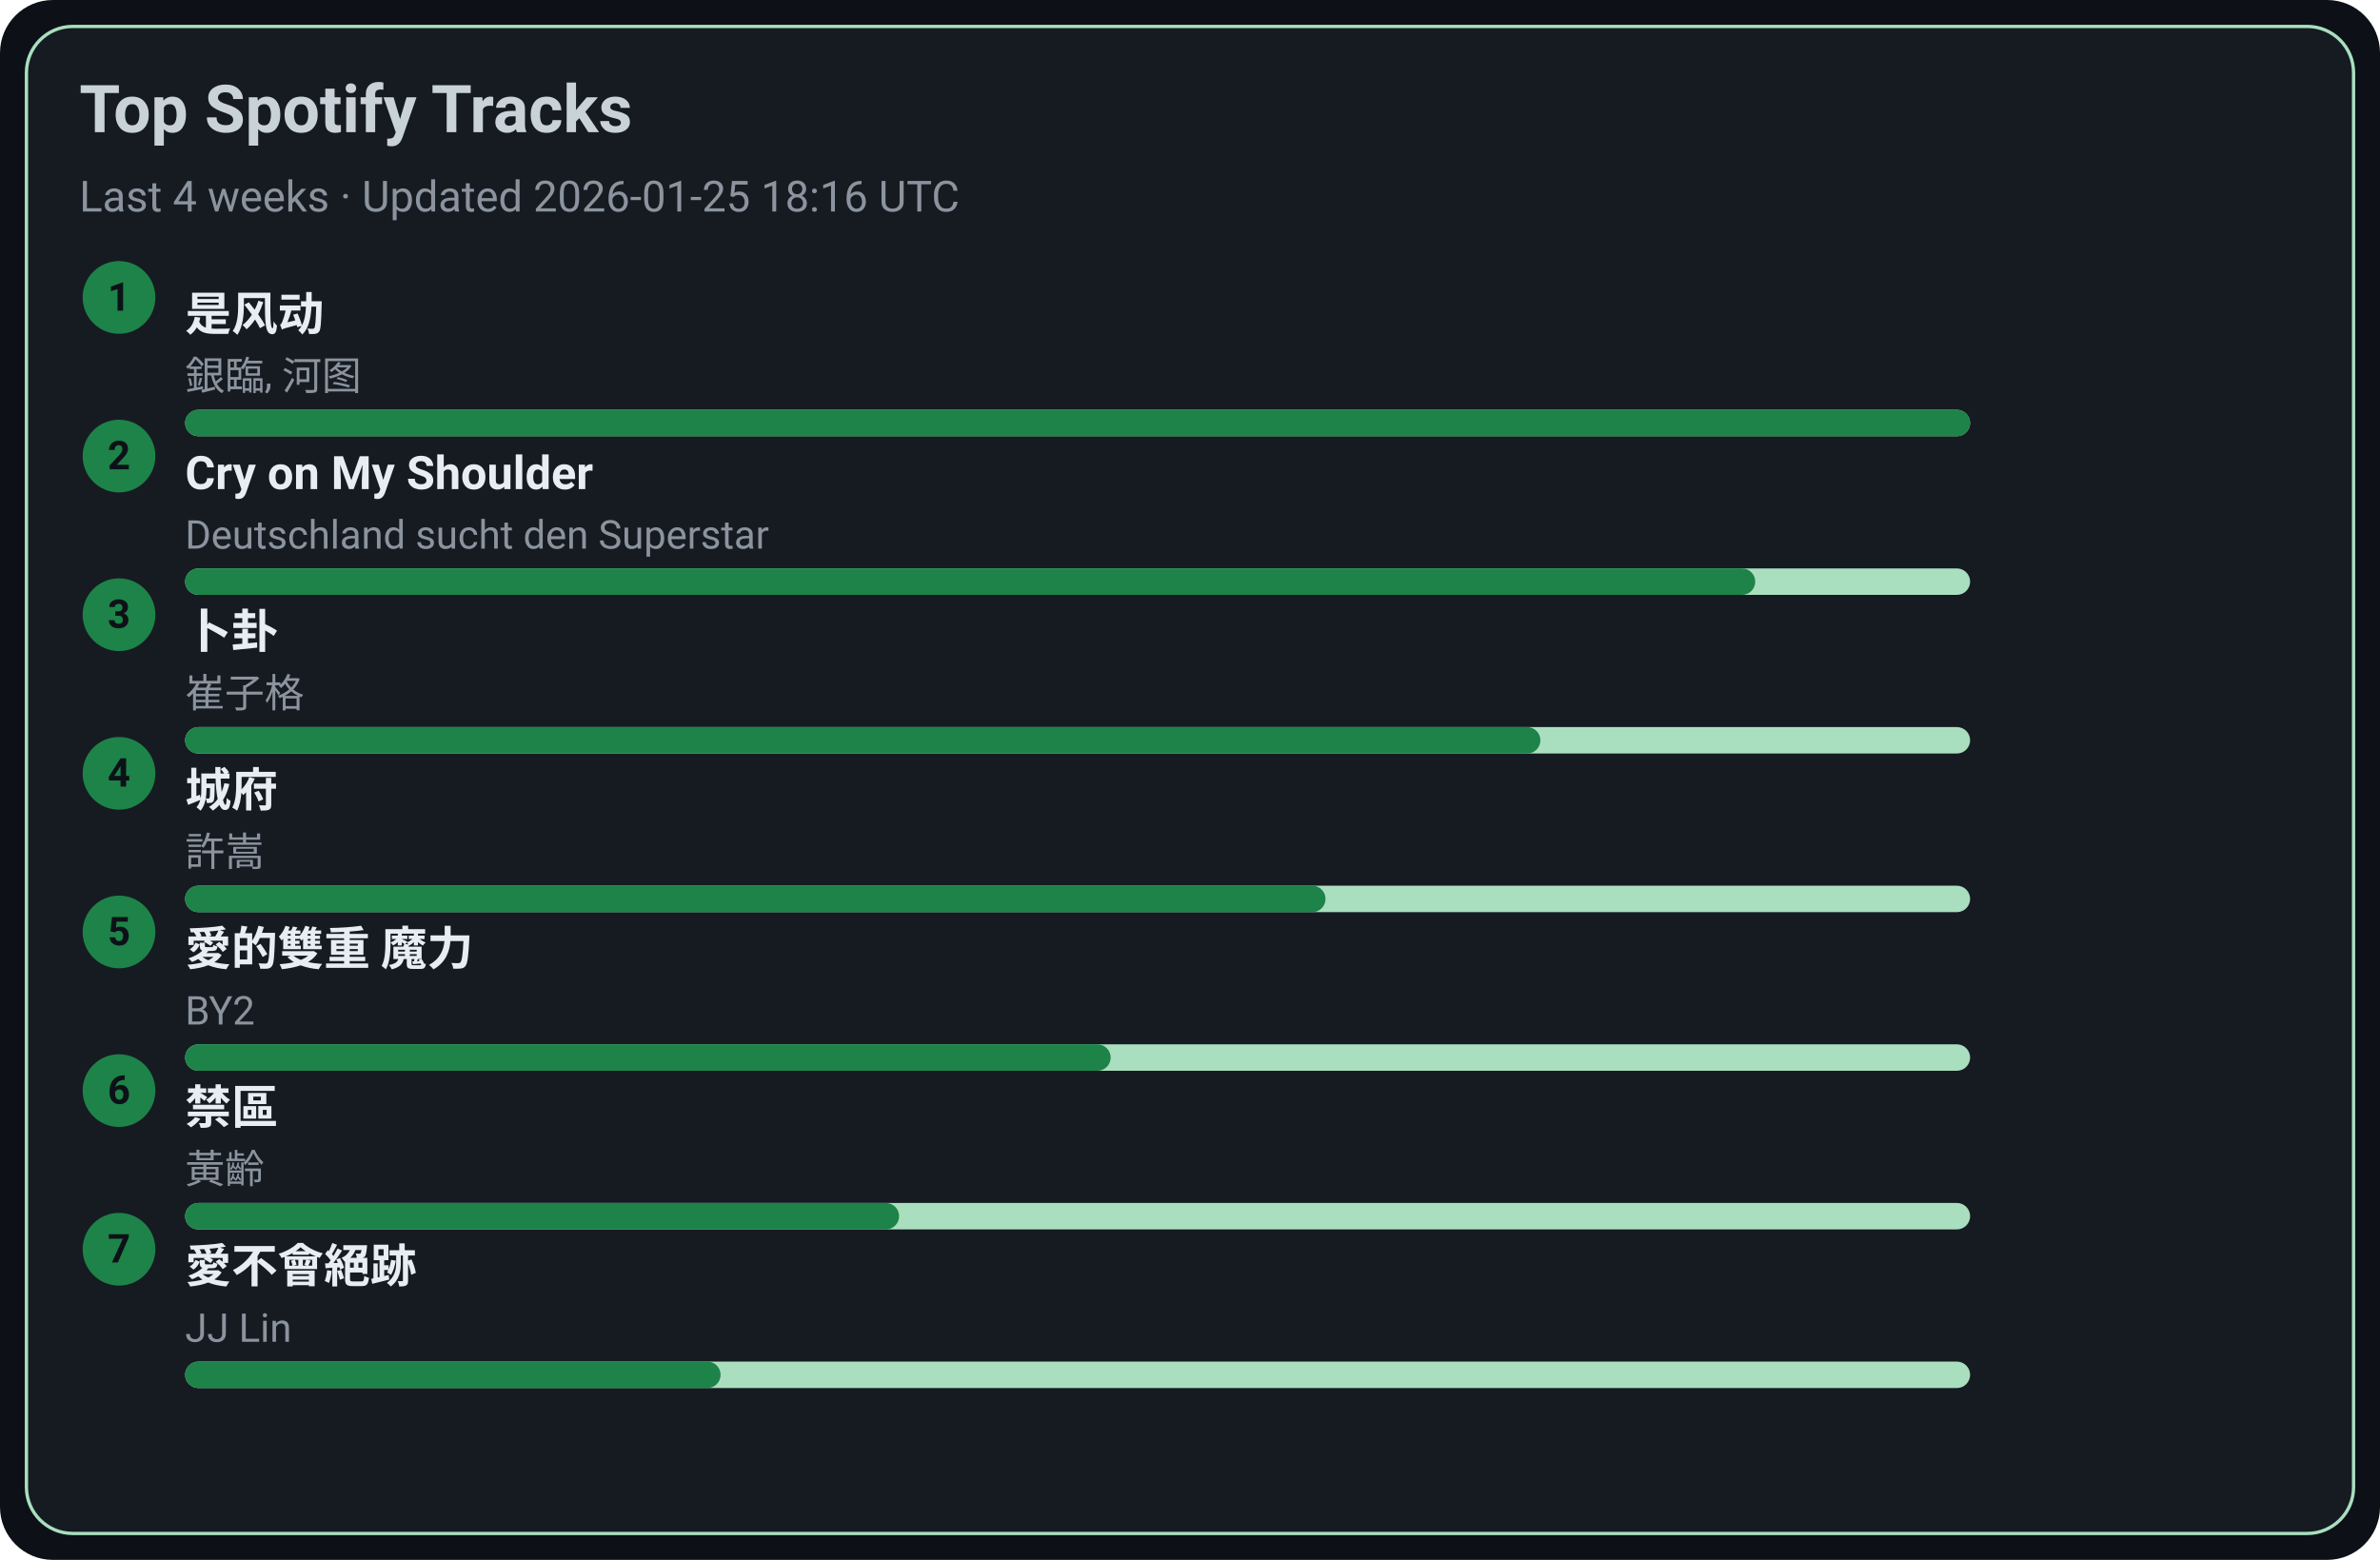
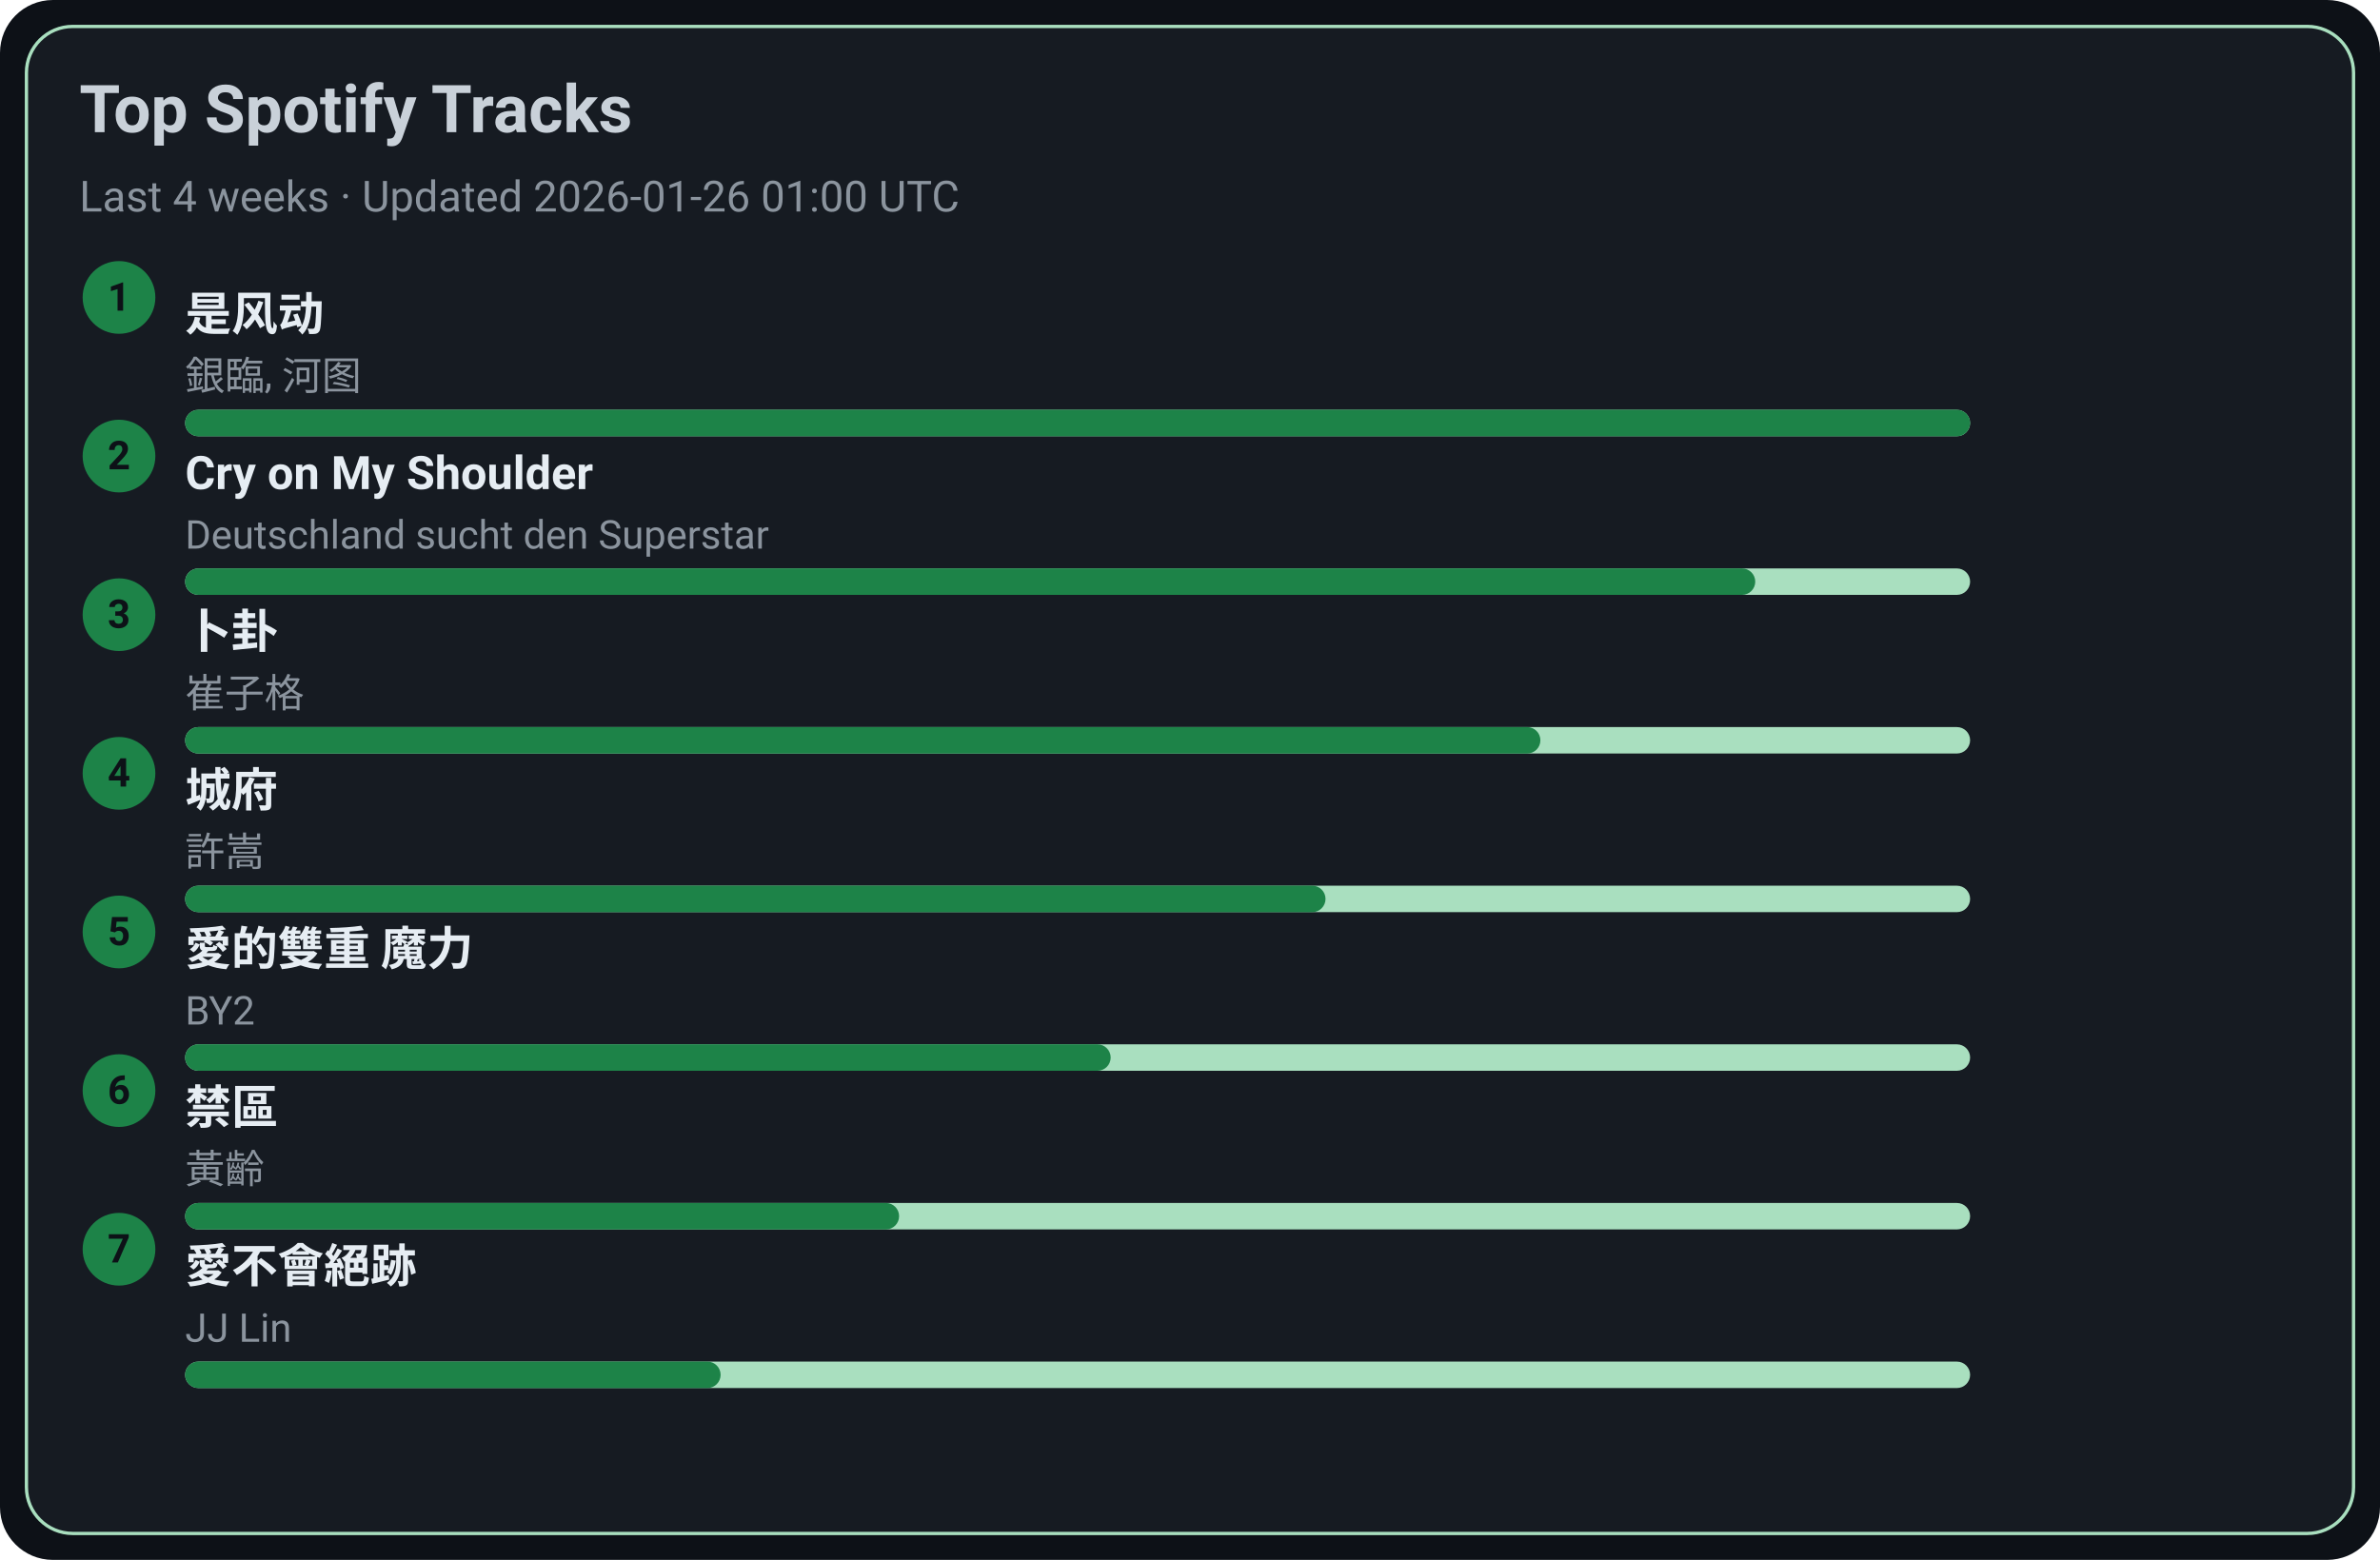
<svg xmlns="http://www.w3.org/2000/svg" width="720" height="472" viewBox="0 0 720 472">
  <style>text{font-family:-apple-system,BlinkMacSystemFont,Segoe UI,Roboto,Ubuntu,Helvetica Neue,Arial,Noto Sans,sans-serif}</style>
  <rect width="720" height="472" rx="16" fill="#0d1117" />
  <rect x="8" y="8" width="704" height="456" rx="14" fill="#161b22" stroke="#A9DFBF" />
  <text x="24" y="40" font-size="20" fill="#c9d1d9" font-weight="600">Top Spotify Tracks</text>
-   <text x="24" y="64" font-size="13" fill="#8b949e">Last 4 weeks · Updated 2026-01-25 18:16 UTC</text>
+   <text x="24" y="64" font-size="13" fill="#8b949e">Last 4 weeks · Updated 2026-01-26 01:00 UTC</text>
  <circle cx="36" cy="90" r="11" fill="#1D8348" />
  <text x="36" y="94" text-anchor="middle" font-size="12" fill="#0d1117" font-weight="700">1</text>
  <a href="https://open.spotify.com/track/3lePQ8c4jq7bTePsXEmslh" target="_blank" rel="noopener noreferrer">
    <text x="56" y="100" font-size="14" fill="#e6edf3" font-weight="600">是风动</text>
  </a>
  <text x="56" y="118" font-size="12" fill="#8b949e">銀臨, 河图</text>
  <rect x="56" y="124" width="540" height="8" rx="4" fill="#A9DFBF" />
  <rect x="56" y="124" width="540" height="8" rx="4" fill="#1D8348" />
  <circle cx="36" cy="138" r="11" fill="#1D8348" />
  <text x="36" y="142" text-anchor="middle" font-size="12" fill="#0d1117" font-weight="700">2</text>
  <a href="https://open.spotify.com/track/6usmG2MoD0C0Lc2pNgCVWV" target="_blank" rel="noopener noreferrer">
    <text x="56" y="148" font-size="14" fill="#e6edf3" font-weight="600">Cry on My Shoulder</text>
  </a>
  <text x="56" y="166" font-size="12" fill="#8b949e">Deutschland sucht den Superstar</text>
  <rect x="56" y="172" width="540" height="8" rx="4" fill="#A9DFBF" />
  <rect x="56" y="172" width="475" height="8" rx="4" fill="#1D8348" />
  <circle cx="36" cy="186" r="11" fill="#1D8348" />
  <text x="36" y="190" text-anchor="middle" font-size="12" fill="#0d1117" font-weight="700">3</text>
  <a href="https://open.spotify.com/track/4ToeYifpQaikbYa7krOD6s" target="_blank" rel="noopener noreferrer">
    <text x="56" y="196" font-size="14" fill="#e6edf3" font-weight="600">卜卦</text>
  </a>
  <text x="56" y="214" font-size="12" fill="#8b949e">崔子格</text>
  <rect x="56" y="220" width="540" height="8" rx="4" fill="#A9DFBF" />
  <rect x="56" y="220" width="410" height="8" rx="4" fill="#1D8348" />
  <circle cx="36" cy="234" r="11" fill="#1D8348" />
  <text x="36" y="238" text-anchor="middle" font-size="12" fill="#0d1117" font-weight="700">4</text>
  <a href="https://open.spotify.com/track/4AmlSf7hye0QVpnHCcEoEw" target="_blank" rel="noopener noreferrer">
    <text x="56" y="244" font-size="14" fill="#e6edf3" font-weight="600">城府</text>
  </a>
  <text x="56" y="262" font-size="12" fill="#8b949e">許嵩</text>
  <rect x="56" y="268" width="540" height="8" rx="4" fill="#A9DFBF" />
  <rect x="56" y="268" width="345" height="8" rx="4" fill="#1D8348" />
  <circle cx="36" cy="282" r="11" fill="#1D8348" />
  <text x="36" y="286" text-anchor="middle" font-size="12" fill="#0d1117" font-weight="700">5</text>
  <a href="https://open.spotify.com/track/0yYmS4k3R0TTdDhvOBxRVp" target="_blank" rel="noopener noreferrer">
    <text x="56" y="292" font-size="14" fill="#e6edf3" font-weight="600">愛的雙重 魔力</text>
  </a>
  <text x="56" y="310" font-size="12" fill="#8b949e">BY2</text>
  <rect x="56" y="316" width="540" height="8" rx="4" fill="#A9DFBF" />
  <rect x="56" y="316" width="280" height="8" rx="4" fill="#1D8348" />
  <circle cx="36" cy="330" r="11" fill="#1D8348" />
  <text x="36" y="334" text-anchor="middle" font-size="12" fill="#0d1117" font-weight="700">6</text>
  <a href="https://open.spotify.com/track/5HAMeMgu9hGL5a8ZwNz6cp" target="_blank" rel="noopener noreferrer">
    <text x="56" y="340" font-size="14" fill="#e6edf3" font-weight="600">禁區</text>
  </a>
  <text x="56" y="358" font-size="12" fill="#8b949e">黃齡</text>
  <rect x="56" y="364" width="540" height="8" rx="4" fill="#A9DFBF" />
  <rect x="56" y="364" width="216" height="8" rx="4" fill="#1D8348" />
  <circle cx="36" cy="378" r="11" fill="#1D8348" />
  <text x="36" y="382" text-anchor="middle" font-size="12" fill="#0d1117" font-weight="700">7</text>
  <a href="https://open.spotify.com/track/3zP4GbFEI4GLJMblRgLmdK" target="_blank" rel="noopener noreferrer">
    <text x="56" y="388" font-size="14" fill="#e6edf3" font-weight="600">愛不會絕跡</text>
  </a>
  <text x="56" y="406" font-size="12" fill="#8b949e">JJ Lin</text>
  <rect x="56" y="412" width="540" height="8" rx="4" fill="#A9DFBF" />
  <rect x="56" y="412" width="162" height="8" rx="4" fill="#1D8348" />
</svg>
